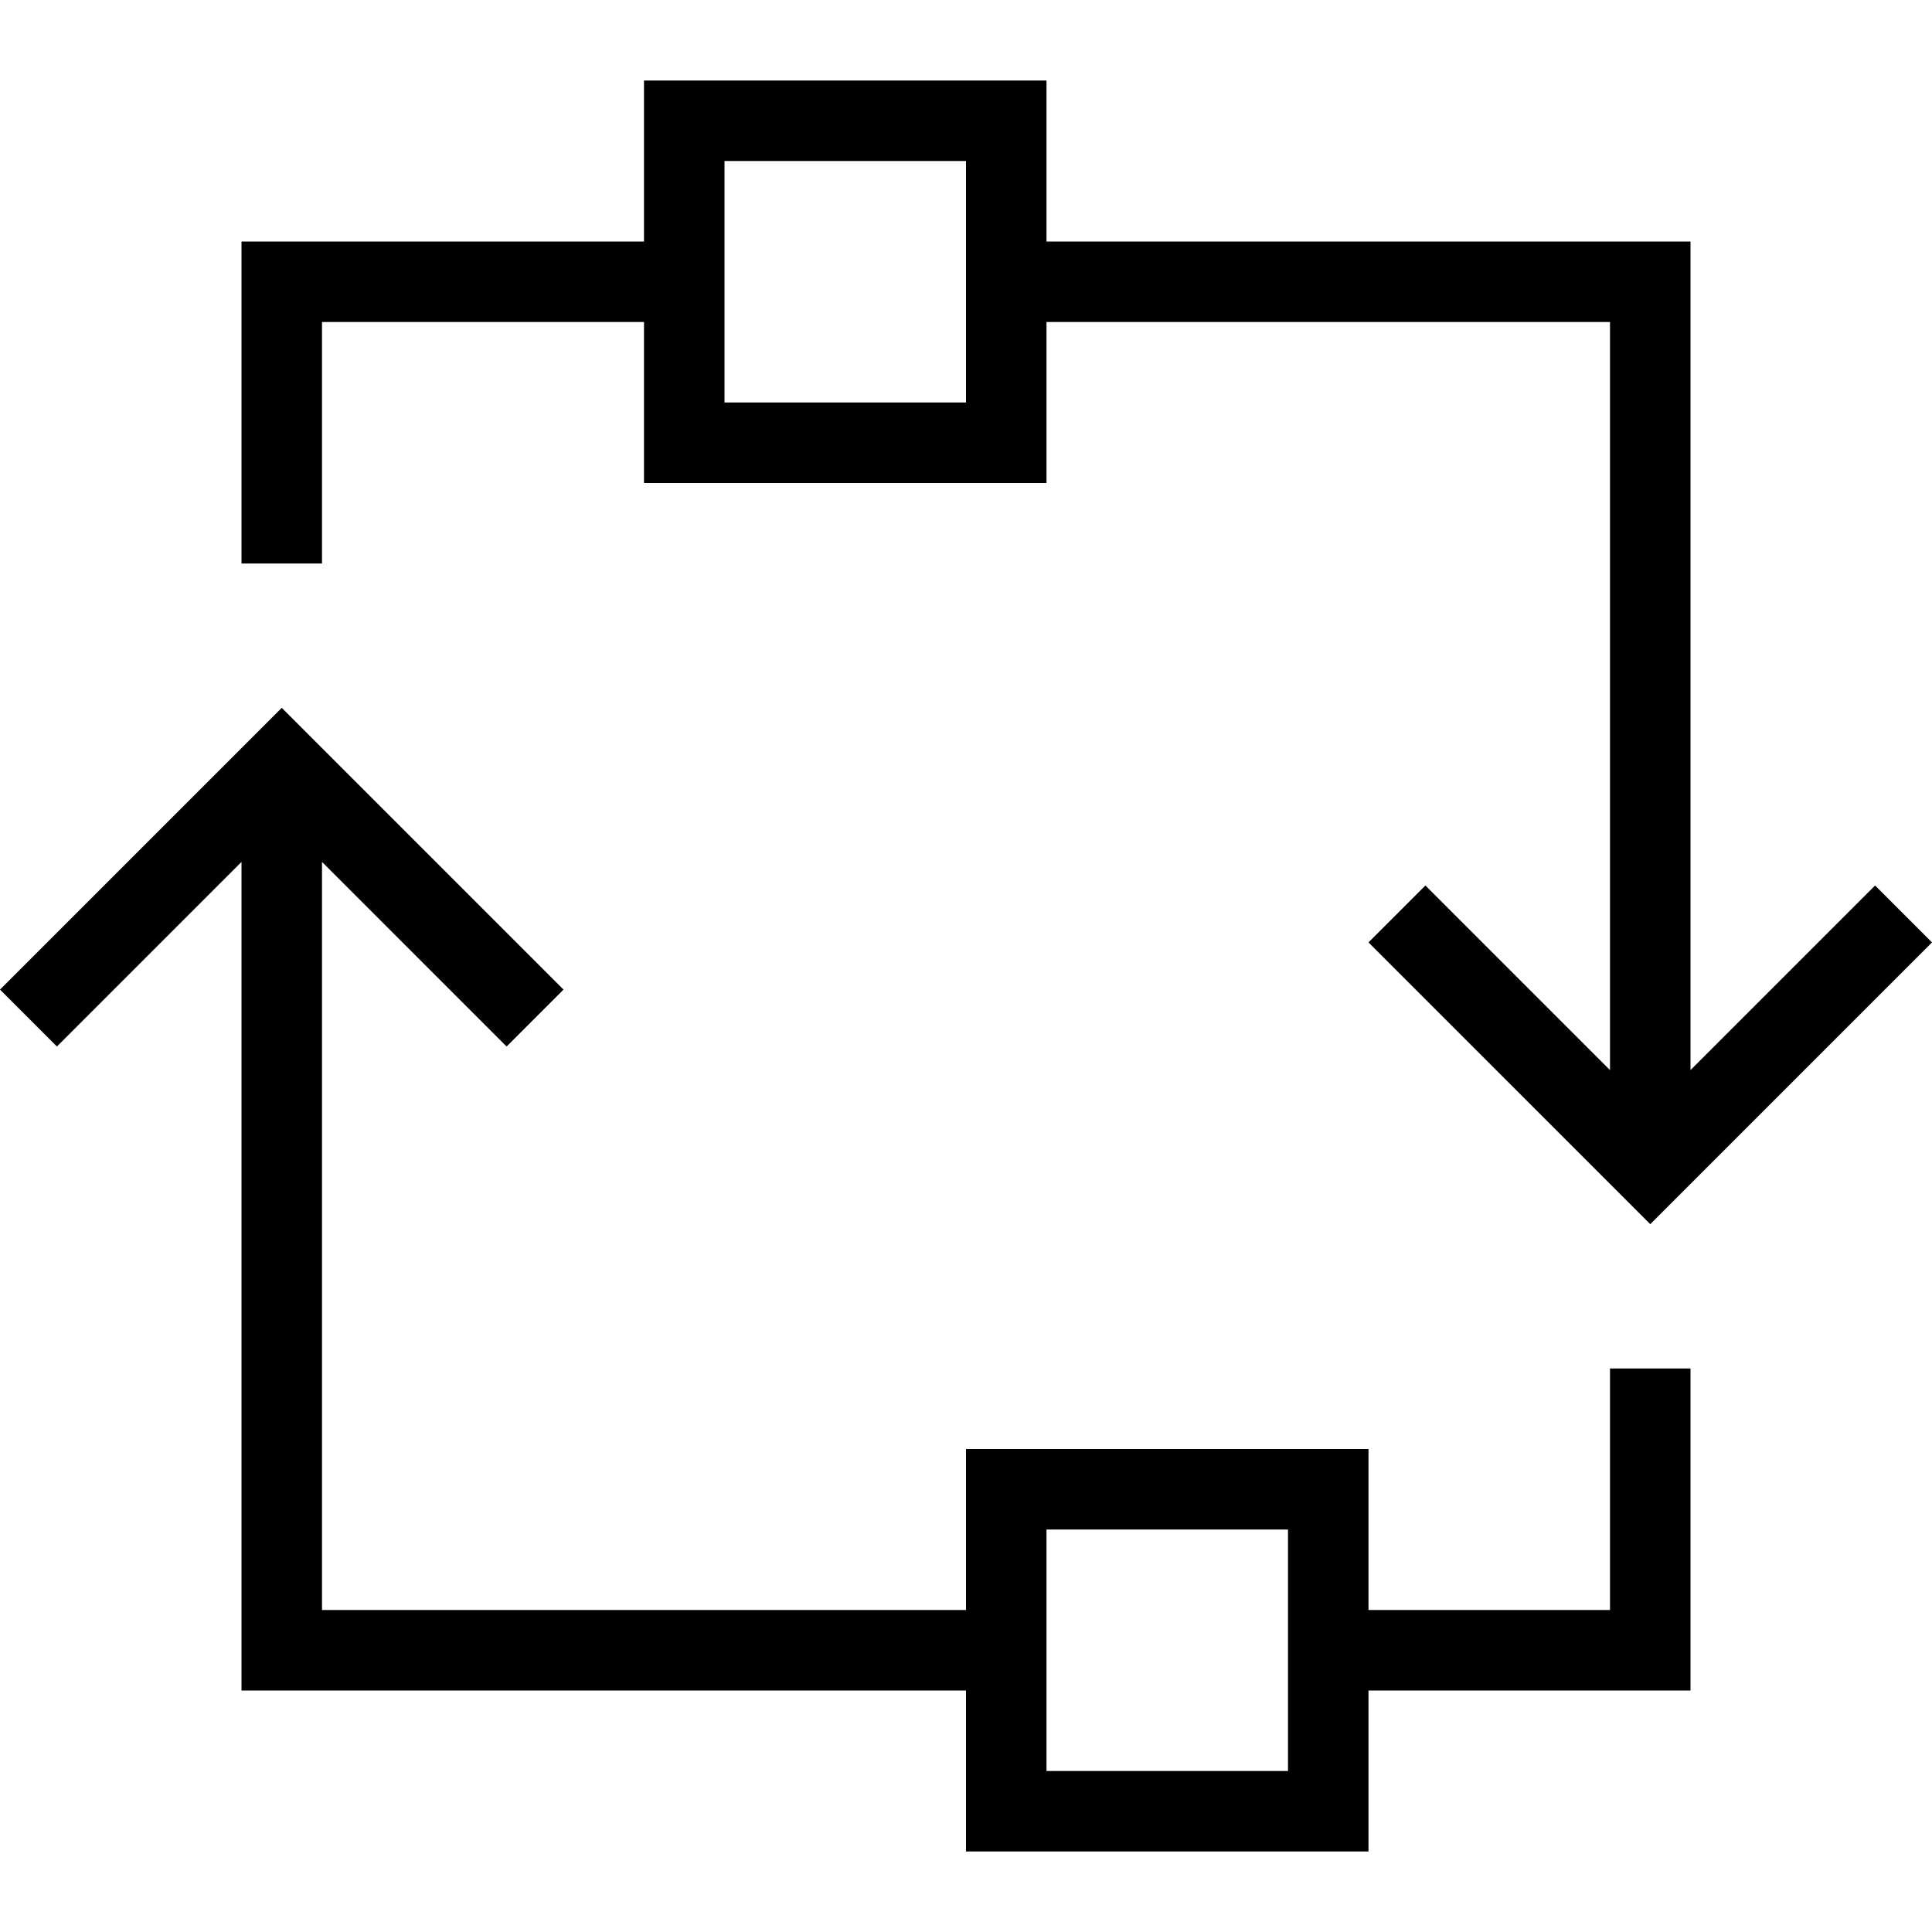
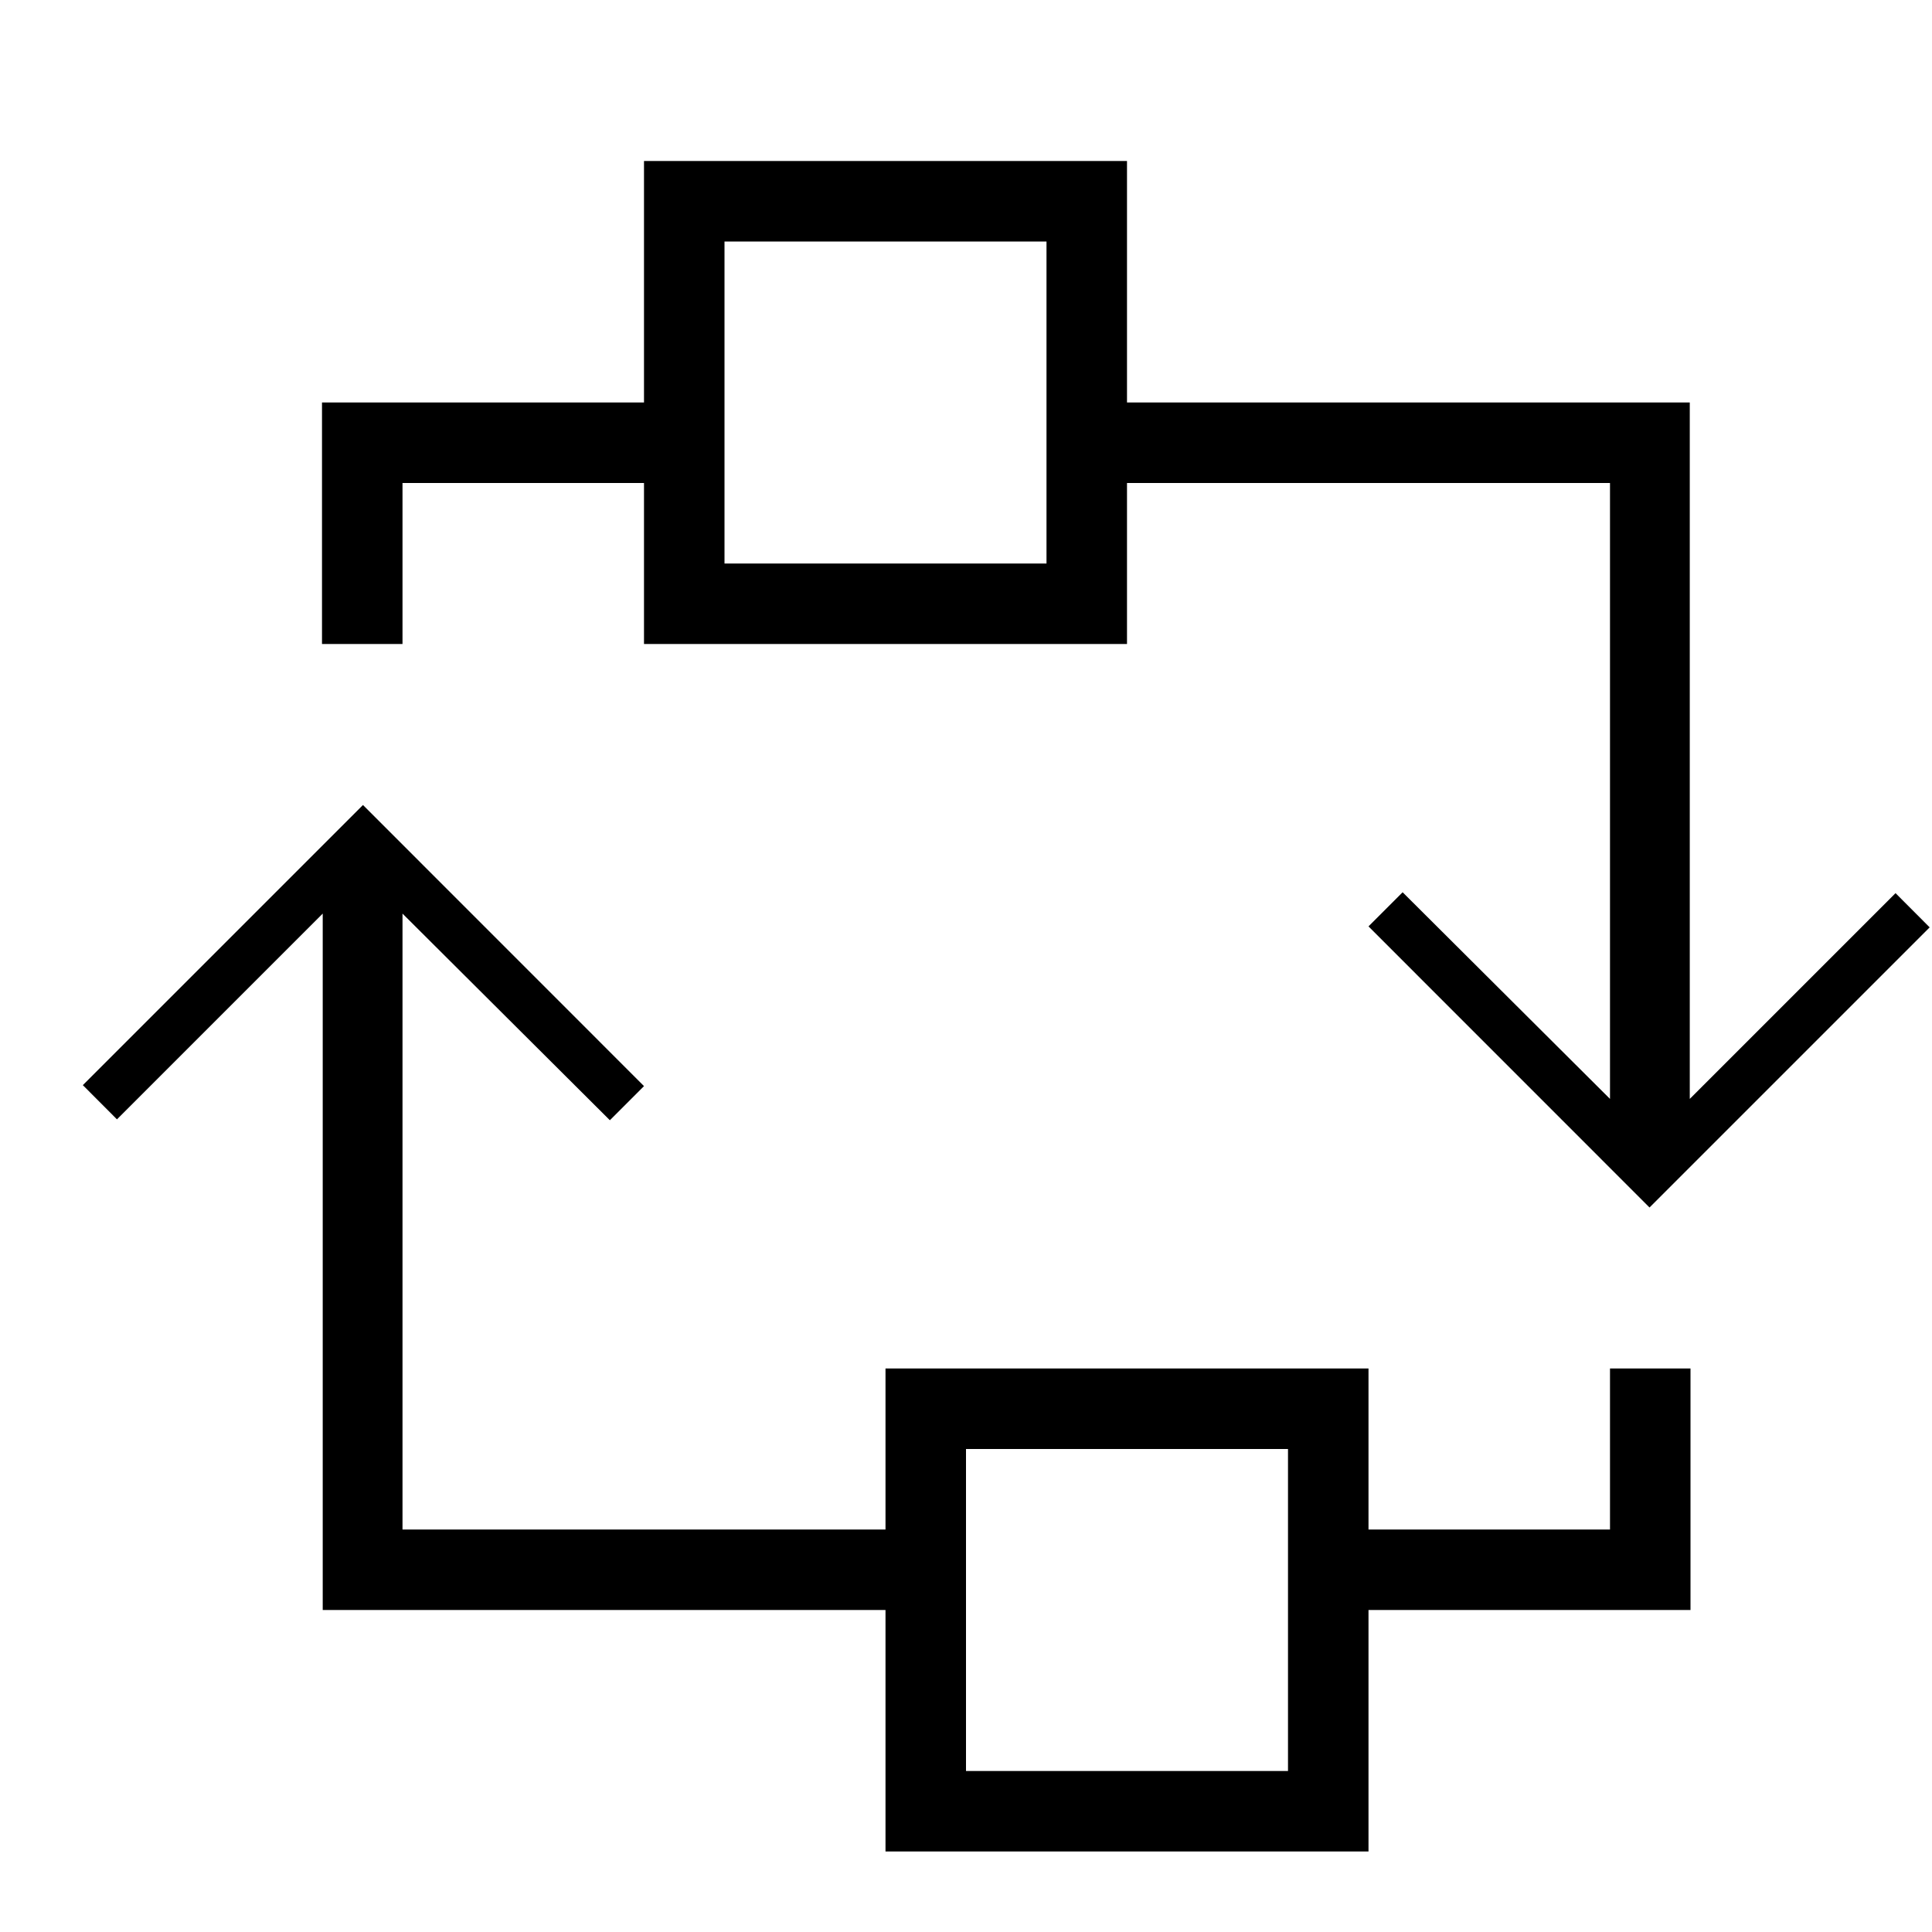
- <svg xmlns="http://www.w3.org/2000/svg" id="icons" viewBox="0 0 24 24">
-   <path d="M21 13.293V3h-8V1H8v2H3v4h1V4h4v2h5V4h7v9.293L17.707 11l-.707.707 3.5 3.5 3.5-3.5-.707-.707zM12 5H9V2h3zm8 15h-3v-2h-5v2H4v-9.293L6.293 13 7 12.293l-3.5-3.5-3.5 3.5.707.707L3 10.707V21h9v2h5v-2h4v-4h-1zm-4 2h-3v-3h3z" />
+ <svg xmlns="http://www.w3.org/2000/svg" viewBox="0 0 24 24">
+   <path d="M20 17v2h-3v-2h-6v2H5v-7.651l2.576 2.567.424-.424L4.509 10l-3.48 3.48.424.425 2.556-2.556V20H11v3h6v-3h4v-3zm-4 5h-4v-4h4zM5 8V6h3v2h6V6h6v7.651l-2.576-2.567-.424.424L20.491 15l3.48-3.48-.424-.425-2.556 2.556V5H14V2H8v3H4v3zm4-5h4v4H9z" />
</svg>
